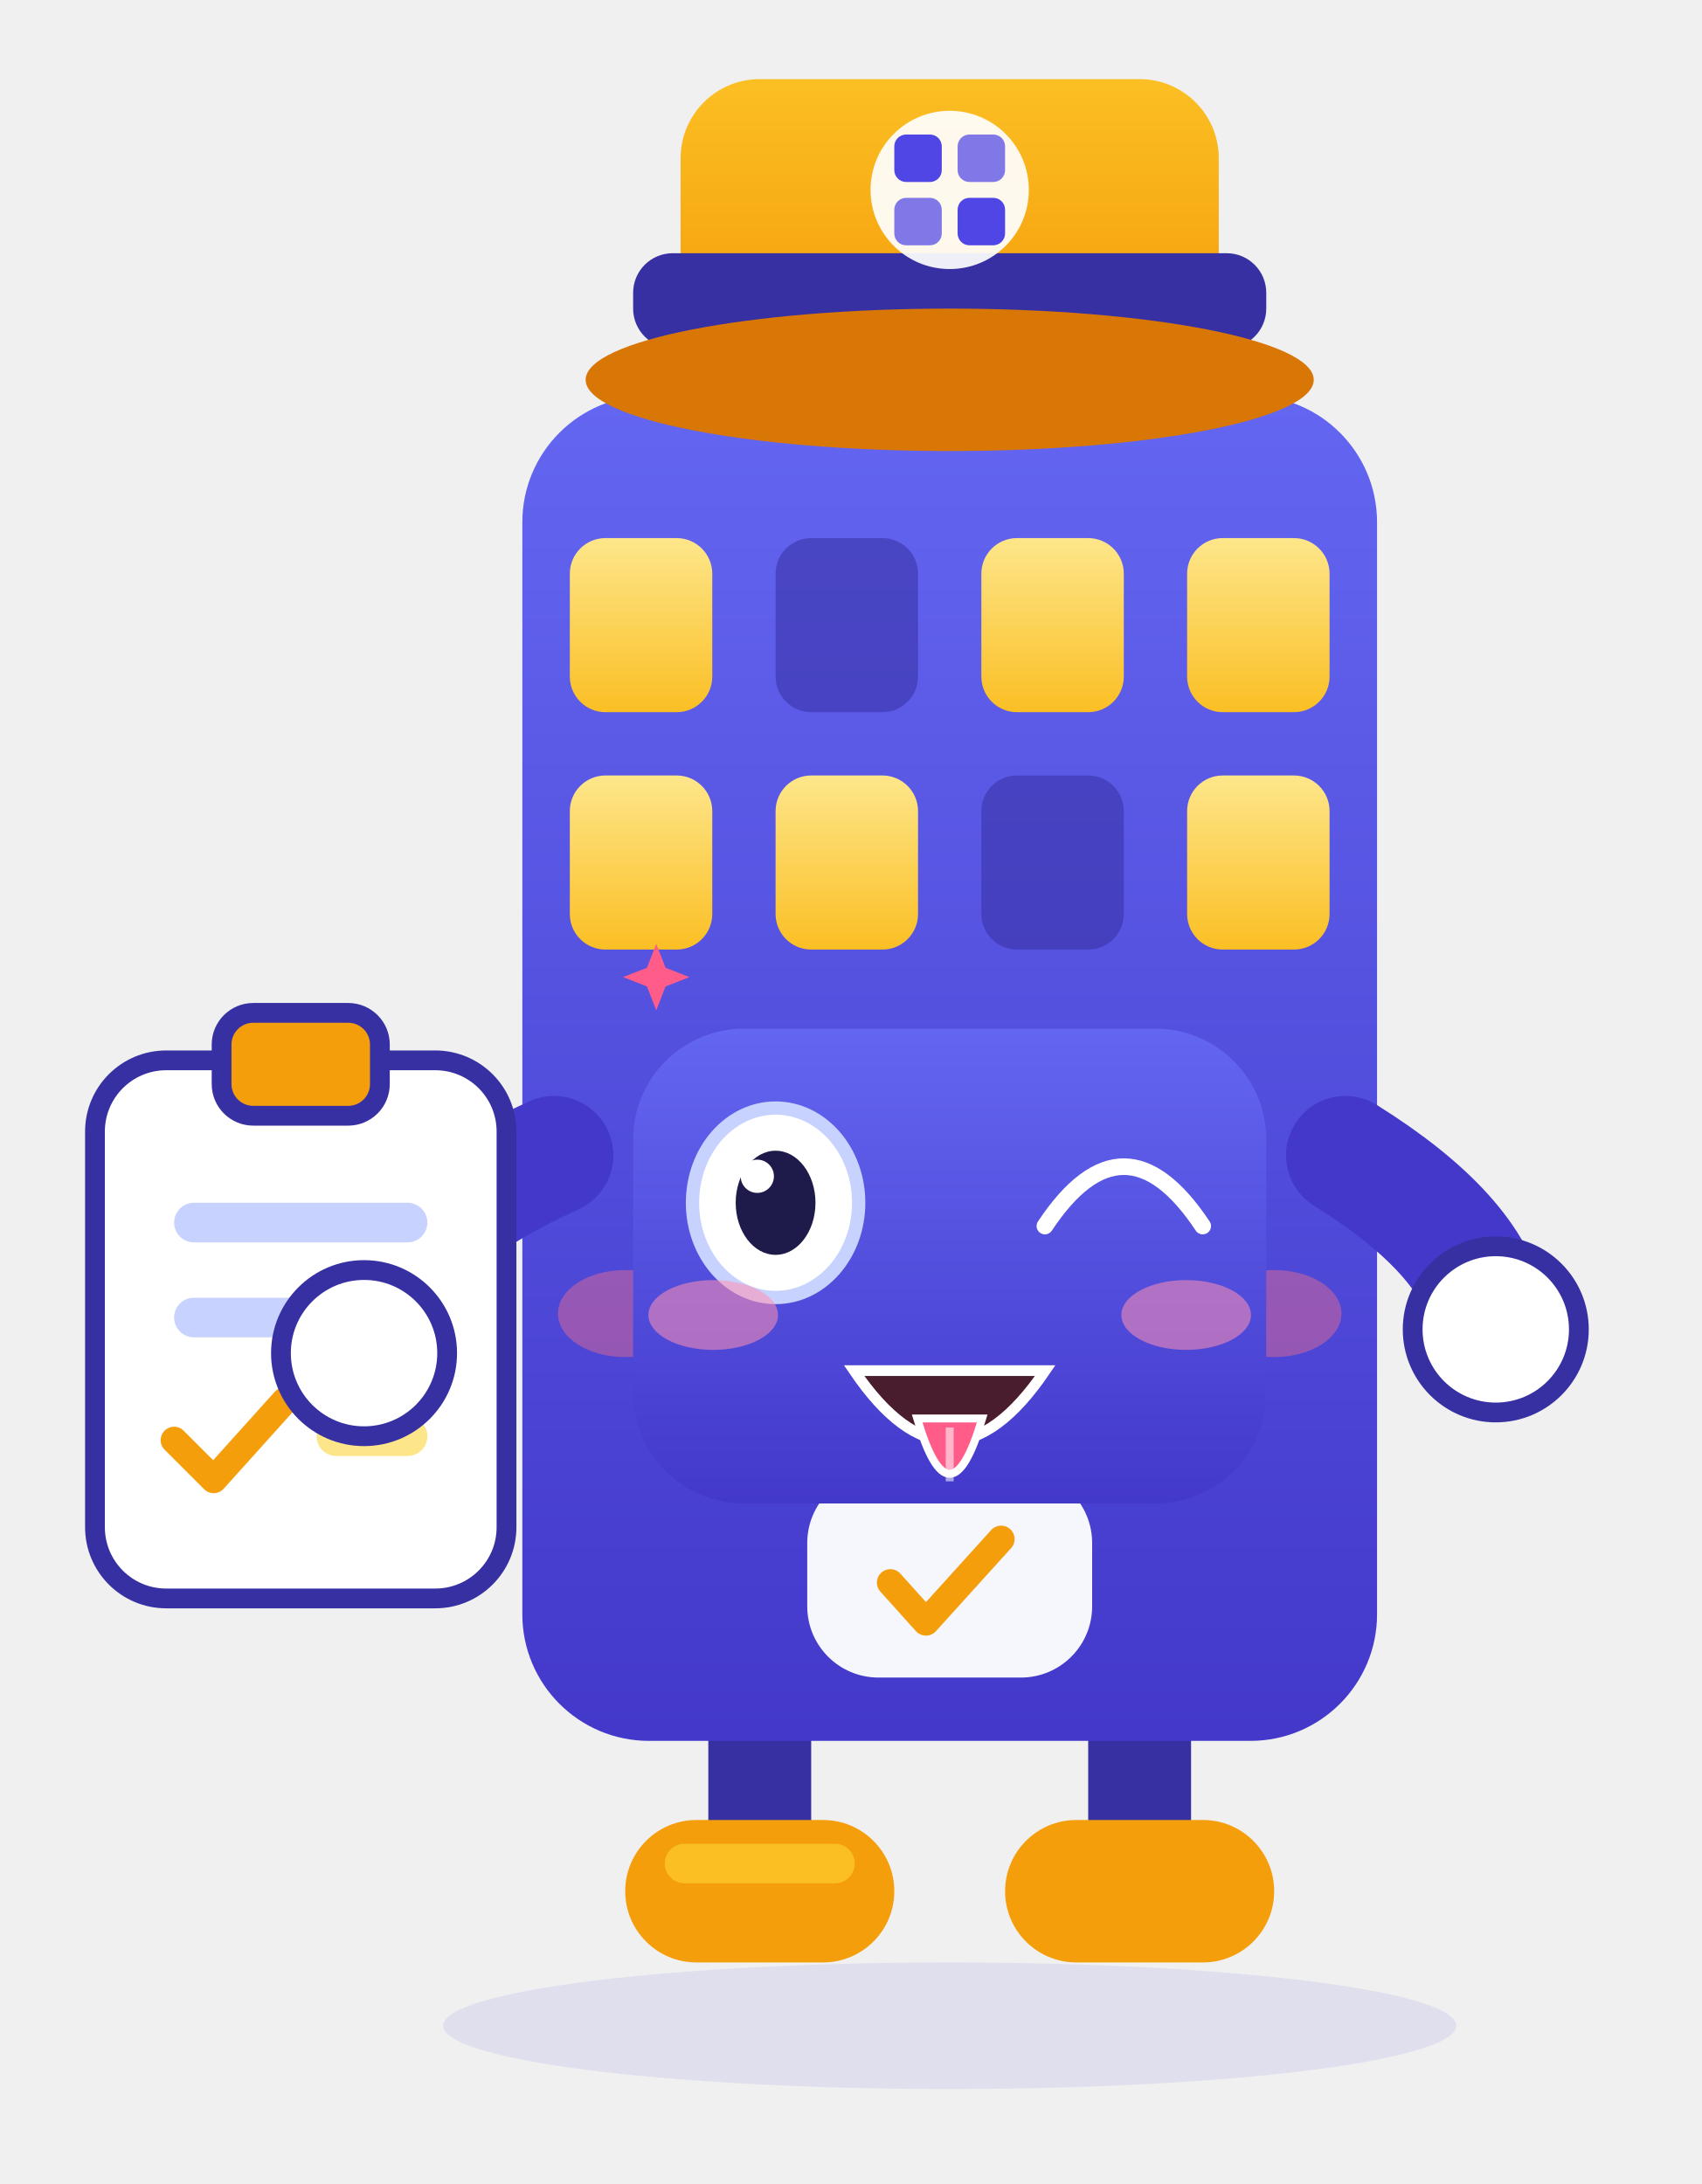
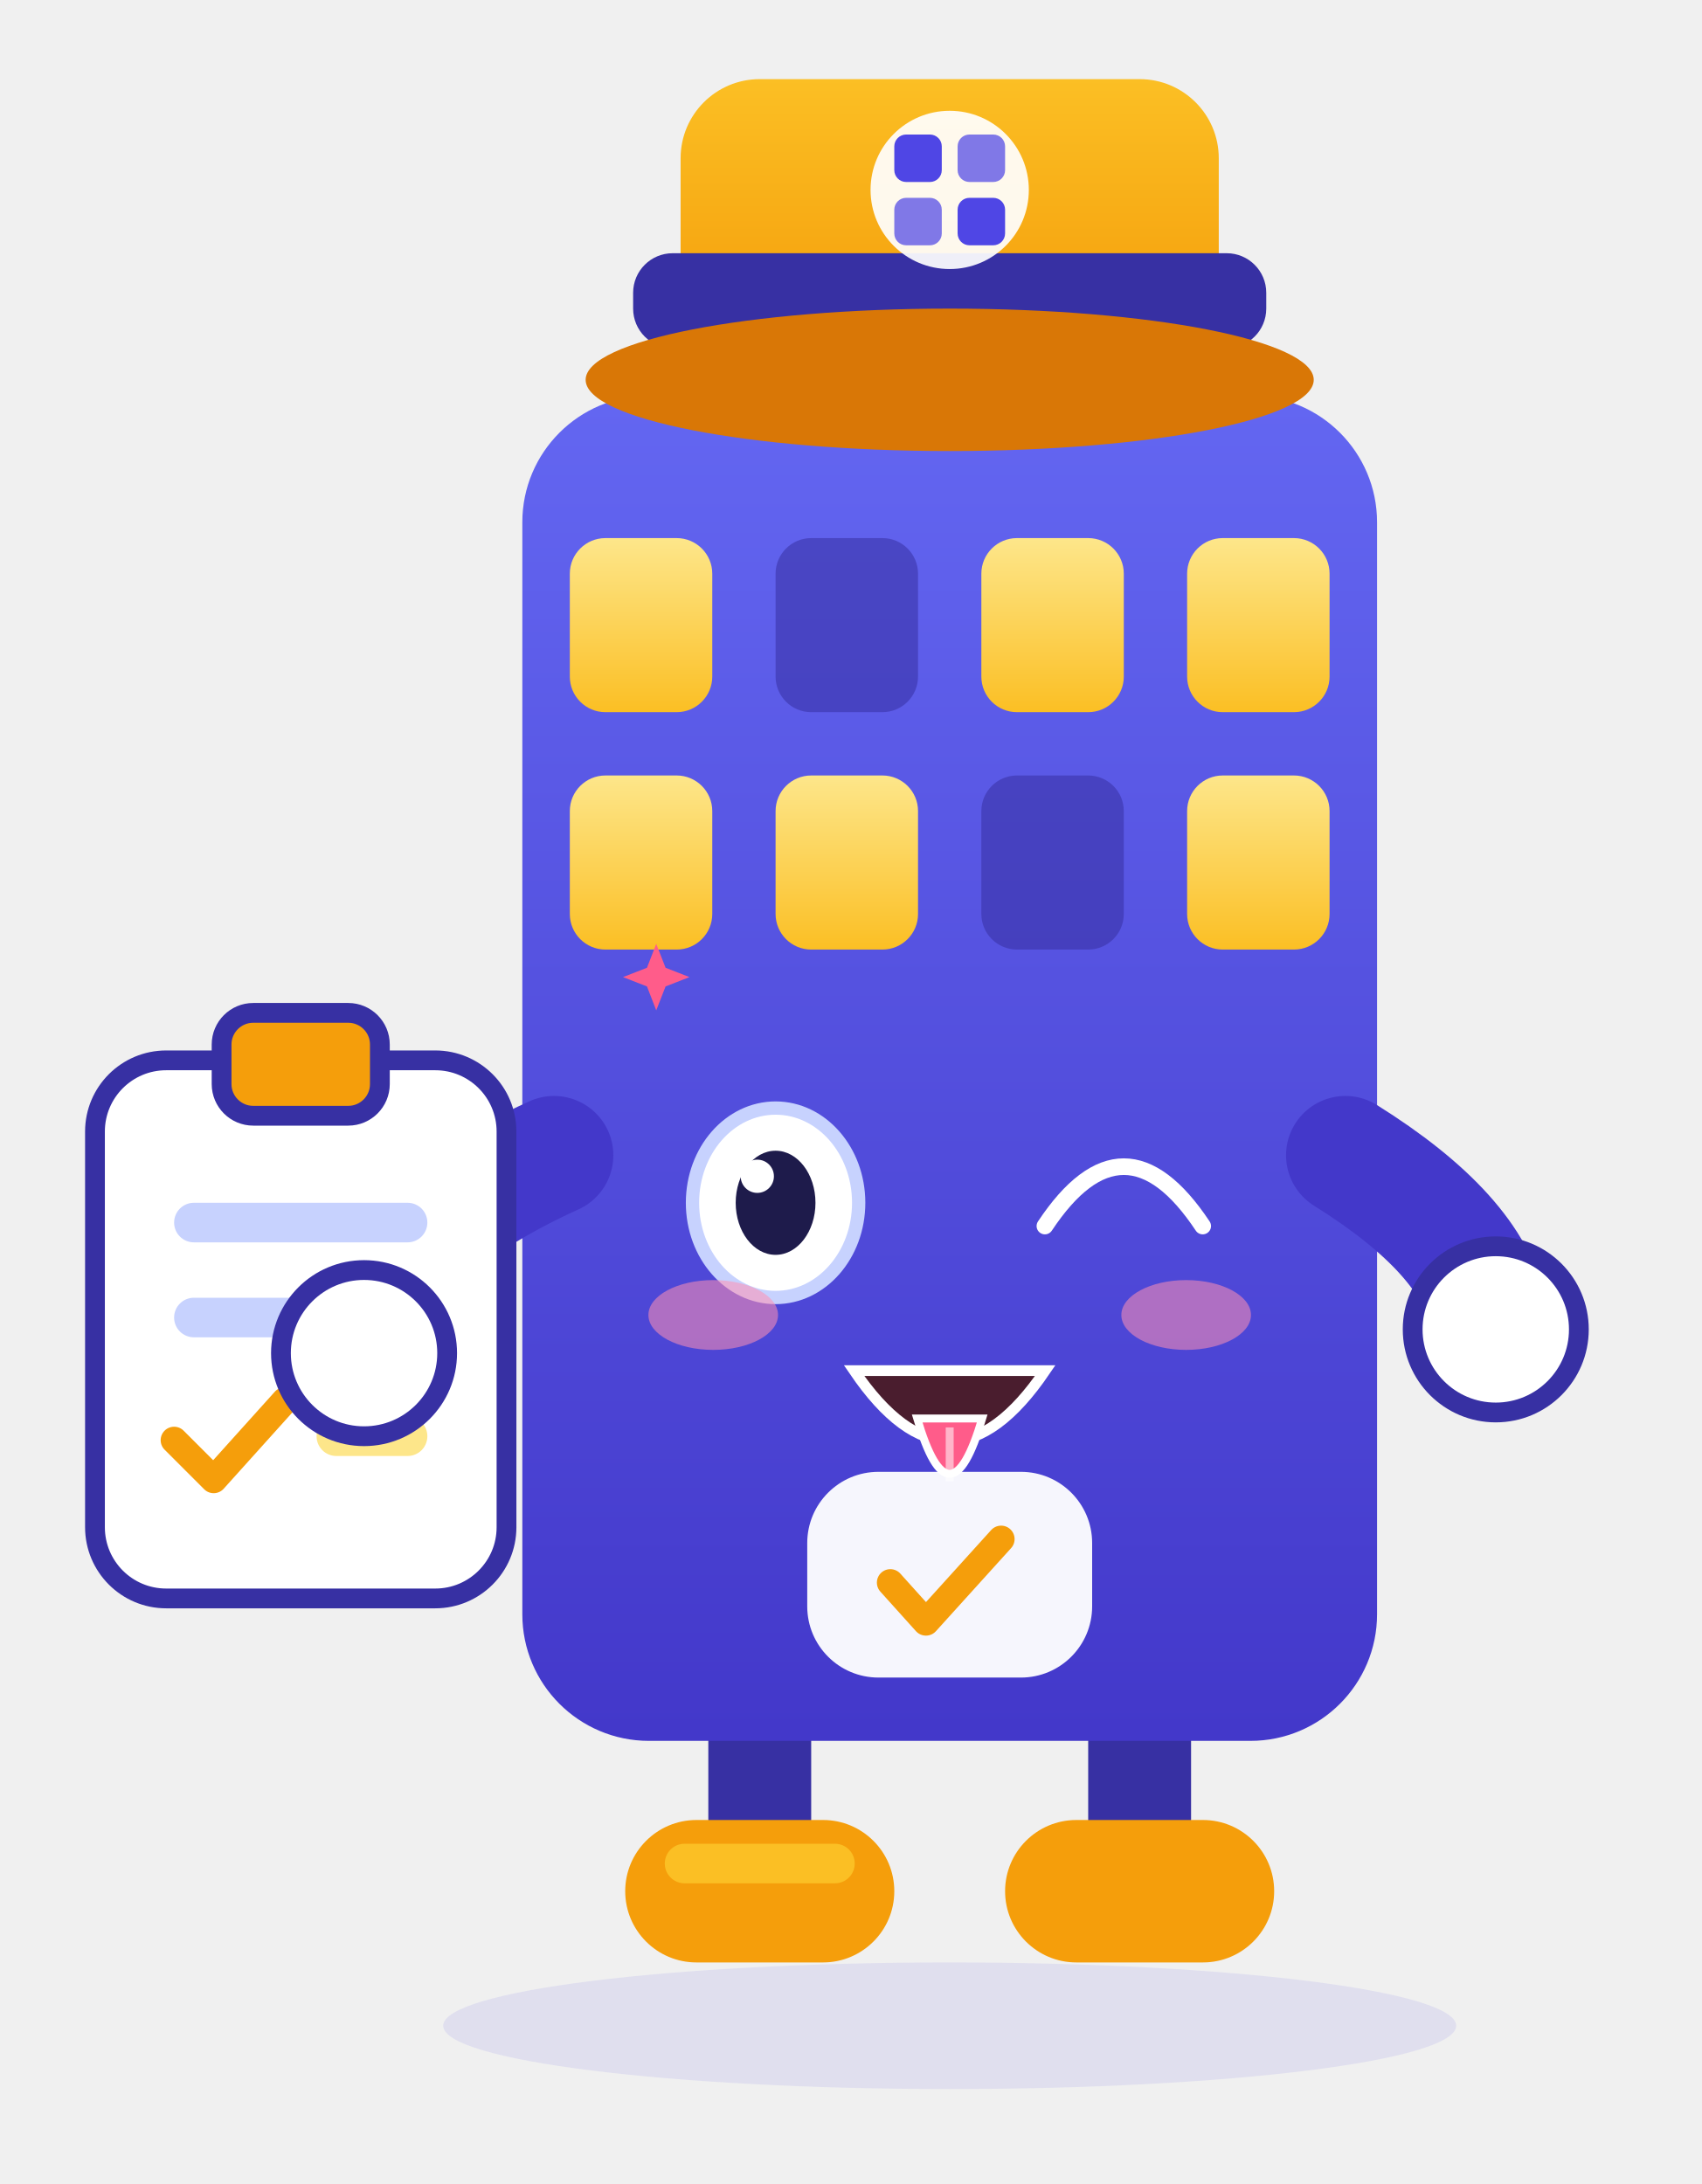
<svg xmlns="http://www.w3.org/2000/svg" viewBox="20 26 215 276" width="215" height="276" role="img" aria-label="小筑 · 吐舌头 Tongue Out">
  <style>
.ex-motion { animation: ex-sway 2.0s ease-in-out infinite; transform-box: fill-box; transform-origin: 50% 50%; }
.ex-anim-tear { animation: ex-tear 1.8s ease-in infinite; transform-box: fill-box; transform-origin: center; }
.ex-anim-sweat { animation: ex-tear 1.5s ease-in infinite; transform-box: fill-box; transform-origin: center; }
.ex-anim-heart { animation: ex-heart 2.2s ease-out infinite; transform-box: fill-box; transform-origin: center; }
.ex-anim-spark { animation: ex-spark 1.9s ease-in-out infinite; transform-box: fill-box; transform-origin: center; }
.ex-anim-rain { animation: ex-rain 1.4s linear infinite; transform-box: fill-box; transform-origin: center; }
.ex-anim-confetti { animation: ex-confetti 2.4s linear infinite; transform-box: fill-box; transform-origin: center; }
.ex-anim-pulse { animation: ex-pulse 1.6s ease-in-out infinite; transform-box: fill-box; transform-origin: center; }
.ex-anim-knock { animation: ex-knock 0.55s ease-in-out infinite; transform-box: fill-box; transform-origin: center; }
.ex-anim-knockline { animation: ex-knockline 0.55s ease-out infinite; transform-box: fill-box; transform-origin: center; }
.ex-anim-palm { animation: ex-palm 0.9s ease-in-out infinite; transform-box: fill-box; transform-origin: center; }
.ex-anim-steam { animation: ex-steam 1.8s ease-out infinite; transform-box: fill-box; transform-origin: center; }
.ex-anim-shock { animation: ex-shock 0.5s ease-in-out infinite; transform-box: fill-box; transform-origin: center; }
.ex-anim-please { animation: ex-please 1.4s ease-in-out infinite; transform-box: fill-box; transform-origin: center; }
.ex-anim-drift { animation: ex-drift 4.5s ease-in-out infinite; transform-box: fill-box; transform-origin: center; }
@keyframes ex-sway { 0%,100% { transform: rotate(0deg); } 50% { transform: rotate(3deg); } }
@keyframes ex-tear { 0% { transform: translateY(0); opacity: 0; } 18% { opacity: 1; } 100% { transform: translateY(11.55px); opacity: 0; } }
@keyframes ex-heart { 0% { transform: translateY(0) scale(.65); opacity: 0; } 20% { opacity: 1; } 100% { transform: translateY(-18.9px) scale(1.15); opacity: 0; } }
@keyframes ex-spark { 0%,100% { transform: scale(.6) rotate(0deg); opacity: .3; } 50% { transform: scale(1.15) rotate(25deg); opacity: 1; } }
@keyframes ex-rain { 0% { transform: translateY(0); opacity: 0; } 20% { opacity: 1; } 100% { transform: translateY(12.6px); opacity: 0; } }
@keyframes ex-confetti { 0% { transform: translateY(-4px) rotate(0deg); opacity: 1; } 100% { transform: translateY(16.8px) rotate(200deg); opacity: 0; } }
@keyframes ex-pulse { 0%,100% { transform: scale(1); opacity: .35; } 50% { transform: scale(1.18); opacity: .7; } }
@keyframes ex-knock { 0%,100% { transform: translateX(4.73px); } 35% { transform: translateX(0); } }
@keyframes ex-knockline { 0%,100% { transform: scaleX(.6); opacity: .35; } 35% { transform: scaleX(1); opacity: 1; } }
@keyframes ex-palm { 0%,100% { transform: translateY(0) rotate(0deg); } 50% { transform: translateY(-1.26px) rotate(-4deg); } }
@keyframes ex-steam { 0% { transform: translateY(0); opacity: .7; } 100% { transform: translateY(-9.45px); opacity: 0; } }
@keyframes ex-shock { 0%,100% { transform: scaleX(.7); opacity: .4; } 50% { transform: scaleX(1.25); opacity: 1; } }
@keyframes ex-please { 0%,100% { transform: translateY(0); } 50% { transform: translateY(-1.89px); } }
@keyframes ex-drift { 0%,100% { transform: translateY(0); } 50% { transform: translateY(-2.1px); } }
@media (prefers-reduced-motion: reduce) {
  .ex-motion, [class*="ex-anim-"] { animation: none !important; }
}
</style>
  <g class="ex-motion ex-tongue">
    <g class="ex-base">
      <defs>
        <linearGradient id="xzBody" x1="0" y1="0" x2="0" y2="1">
          <stop offset="0" stop-color="#6366F1" />
          <stop offset="1" stop-color="#4338CA" />
        </linearGradient>
        <linearGradient id="xzHat" x1="0" y1="0" x2="0" y2="1">
          <stop offset="0" stop-color="#FBBF24" />
          <stop offset="1" stop-color="#F59E0B" />
        </linearGradient>
        <linearGradient id="xzWin" x1="0" y1="0" x2="0" y2="1">
          <stop offset="0" stop-color="#FDE68A" />
          <stop offset="1" stop-color="#FBBF24" />
        </linearGradient>
        <style>.xz-float {  transform-origin: 140px 160px; }
      .xz-eyes  {  transform-origin: 140px 178px; }</style>
      </defs>
      <ellipse cx="140" cy="282" rx="64" ry="8" fill="#4F46E5" opacity=".1" />
      <g class="xz-float">
        <path d="M116 246v16" stroke="#3730A3" stroke-width="13" stroke-linecap="round" />
        <path d="M164 246v16" stroke="#3730A3" stroke-width="13" stroke-linecap="round" />
        <rect x="99" y="256" width="34" height="18" rx="9" fill="#F59E0B" />
        <rect x="147" y="256" width="34" height="18" rx="9" fill="#F59E0B" />
        <rect x="104" y="259" width="24" height="5" rx="2.5" fill="#FBBF24" />
        <rect x="86" y="76" width="108" height="170" rx="16" fill="url(#xzBody)" />
        <rect x="92" y="94" width="18" height="22" rx="4.5" fill="url(#xzWin)" />
        <rect x="118" y="94" width="18" height="22" rx="4.5" fill="#3730A3" opacity=".55" />
        <rect x="144" y="94" width="18" height="22" rx="4.5" fill="url(#xzWin)" />
        <rect x="170" y="94" width="18" height="22" rx="4.5" fill="url(#xzWin)" />
        <rect x="92" y="124" width="18" height="22" rx="4.5" fill="url(#xzWin)" />
        <rect x="118" y="124" width="18" height="22" rx="4.5" fill="url(#xzWin)" />
        <rect x="144" y="124" width="18" height="22" rx="4.5" fill="#3730A3" opacity=".55" />
        <rect x="170" y="124" width="18" height="22" rx="4.5" fill="url(#xzWin)" />
-         <ellipse cx="99" cy="192" rx="8.5" ry="5.5" fill="#FB7185" opacity=".42" />
-         <ellipse cx="181" cy="192" rx="8.5" ry="5.5" fill="#FB7185" opacity=".42" />
        <g class="xz-eyes">
-           <circle cx="118" cy="178" r="10.5" fill="#FFFFFF" />
-           <circle cx="162" cy="178" r="10.5" fill="#FFFFFF" />
-           <circle cx="120" cy="180" r="5.4" fill="#1E1B4B" />
-           <circle cx="164" cy="180" r="5.4" fill="#1E1B4B" />
-           <circle cx="117" cy="175.5" r="2" fill="#FFFFFF" />
-           <circle cx="161" cy="175.5" r="2" fill="#FFFFFF" />
-         </g>
-         <path d="M129 192q11 12 22 0" fill="none" stroke="#FFFFFF" stroke-width="3.6" stroke-linecap="round" />
+     </g>
        <rect x="122" y="212" width="36" height="26" rx="9" fill="#FFFFFF" opacity=".95" />
        <path d="M132.5 226l4.5 5 9.5-10.5" fill="none" stroke="#F59E0B" stroke-width="3.4" stroke-linecap="round" stroke-linejoin="round" />
        <path d="M90 172q-22 10-25 24" fill="none" stroke="#4338CA" stroke-width="15" stroke-linecap="round" />
        <path d="M190 172q16 10 18 20" fill="none" stroke="#4338CA" stroke-width="15" stroke-linecap="round" />
        <rect x="32" y="160" width="52" height="68" rx="9" fill="#FFFFFF" stroke="#3730A3" stroke-width="2.5" />
        <rect x="48" y="154" width="20" height="13" rx="4" fill="#F59E0B" stroke="#3730A3" stroke-width="2.5" />
        <rect x="42" y="178" width="32" height="5" rx="2.5" fill="#C7D2FE" />
        <rect x="42" y="190" width="24" height="5" rx="2.5" fill="#C7D2FE" />
        <path d="M42 208l5 5 9-10" fill="none" stroke="#F59E0B" stroke-width="3.4" stroke-linecap="round" stroke-linejoin="round" />
        <rect x="60" y="205" width="14" height="5" rx="2.5" fill="#FDE68A" />
        <circle cx="66" cy="197" r="10.5" fill="#FFFFFF" stroke="#3730A3" stroke-width="2.5" />
        <circle cx="209" cy="194" r="10.5" fill="#FFFFFF" stroke="#3730A3" stroke-width="2.5" />
        <rect x="106" y="36" width="68" height="32" rx="10" fill="url(#xzHat)" />
        <rect x="100" y="58" width="80" height="12" rx="5" fill="#3730A3" />
        <ellipse cx="140" cy="74" rx="46" ry="9" fill="#D97706" />
        <circle cx="140" cy="50" r="10" fill="#FFFFFF" opacity=".92" />
        <rect x="133" y="43" width="6" height="6" rx="1.5" fill="#4F46E5" />
        <rect x="141" y="43" width="6" height="6" rx="1.5" fill="#4F46E5" opacity=".72" />
        <rect x="133" y="51" width="6" height="6" rx="1.5" fill="#4F46E5" opacity=".72" />
        <rect x="141" y="51" width="6" height="6" rx="1.5" fill="#4F46E5" />
      </g>
    </g>
    <g class="ex-face">
-       <rect x="100" y="156" width="80" height="60" rx="14" fill="url(#xzBody)" />
      <ellipse cx="118" cy="178" rx="10.5" ry="11.97" fill="#FFFFFF" stroke="#C7D2FE" stroke-width="1.68" />
      <ellipse cx="118" cy="178" rx="5.04" ry="6.58" fill="#1E1B4B" />
      <circle cx="115.69" cy="174.65" r="2.1" fill="#FFFFFF" />
      <path d="M 152.03,180.94 Q 162,165.93 171.97,180.94" fill="none" stroke="#FFFFFF" stroke-width="2.1" stroke-linecap="round" />
      <path d="M 127.92,199.21 Q 140,216.98 152.07,199.21 Z" fill="#4A1D2E" stroke="#FFFFFF" stroke-width="1.36" />
      <path d="M 135.89,205.26 Q 140,219.24 144.11,205.26 Z" fill="#FF5C8A" stroke="#FFFFFF" stroke-width="1" />
      <path d="M 140,206.39 L 140,213.2" stroke="#FFFFFF" stroke-width="1" opacity=".55" />
      <ellipse cx="110.12" cy="192.18" rx="8.19" ry="4.41" fill="#FF8FB3" opacity="0.55" />
      <ellipse cx="169.88" cy="192.18" rx="8.19" ry="4.41" fill="#FF8FB3" opacity="0.55" />
      <path class="ex-anim-spark" style="animation-delay:0.2s" d="M 102.92,145.28 L 104.1,148.3 L 107.12,149.48 L 104.1,150.66 L 102.92,153.68 L 101.75,150.66 L 98.72,149.48 L 101.75,148.3 Z" fill="#FF5C8A" />
    </g>
  </g>
</svg>
